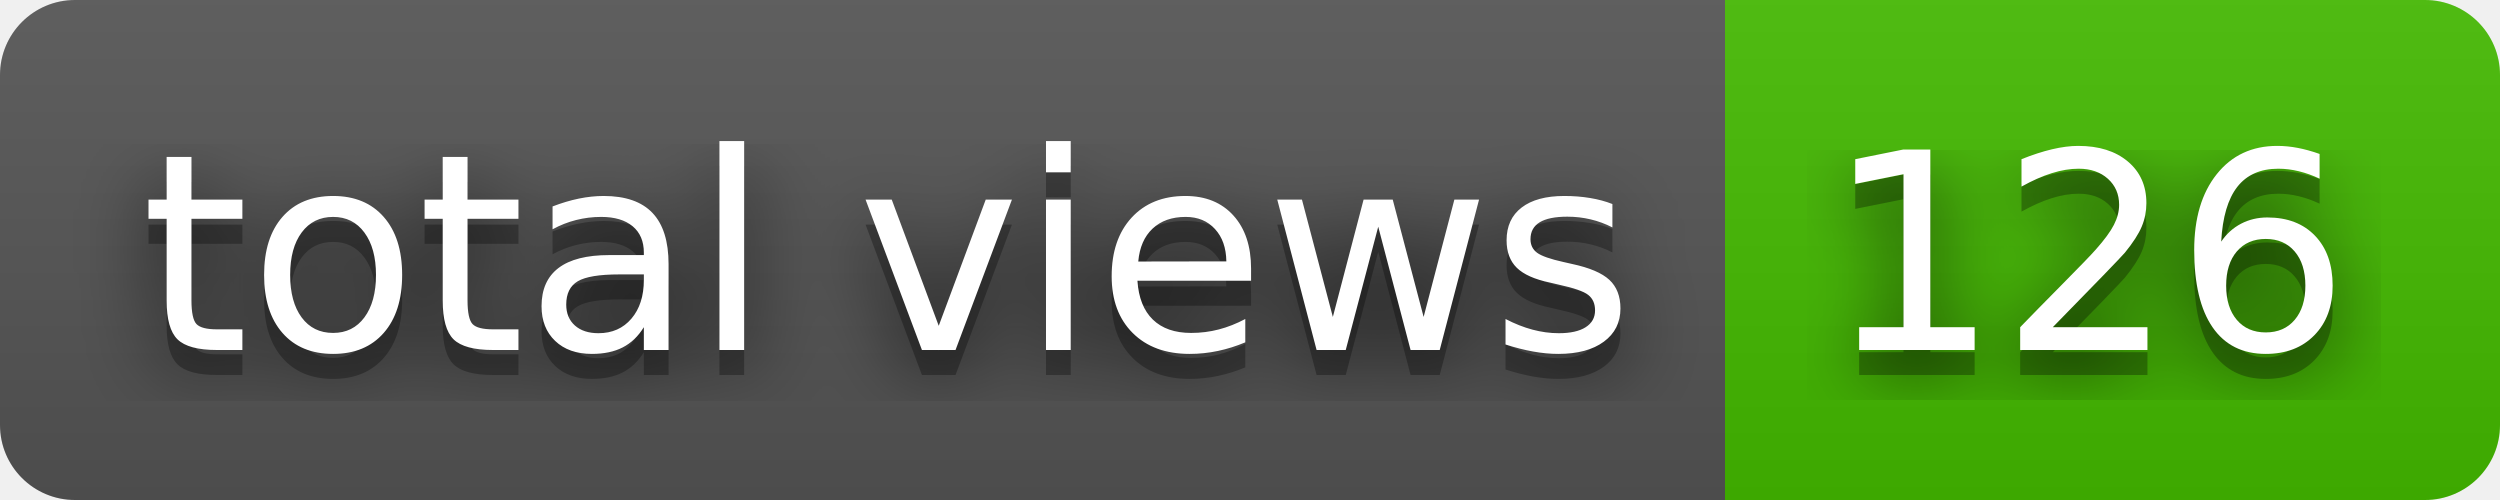
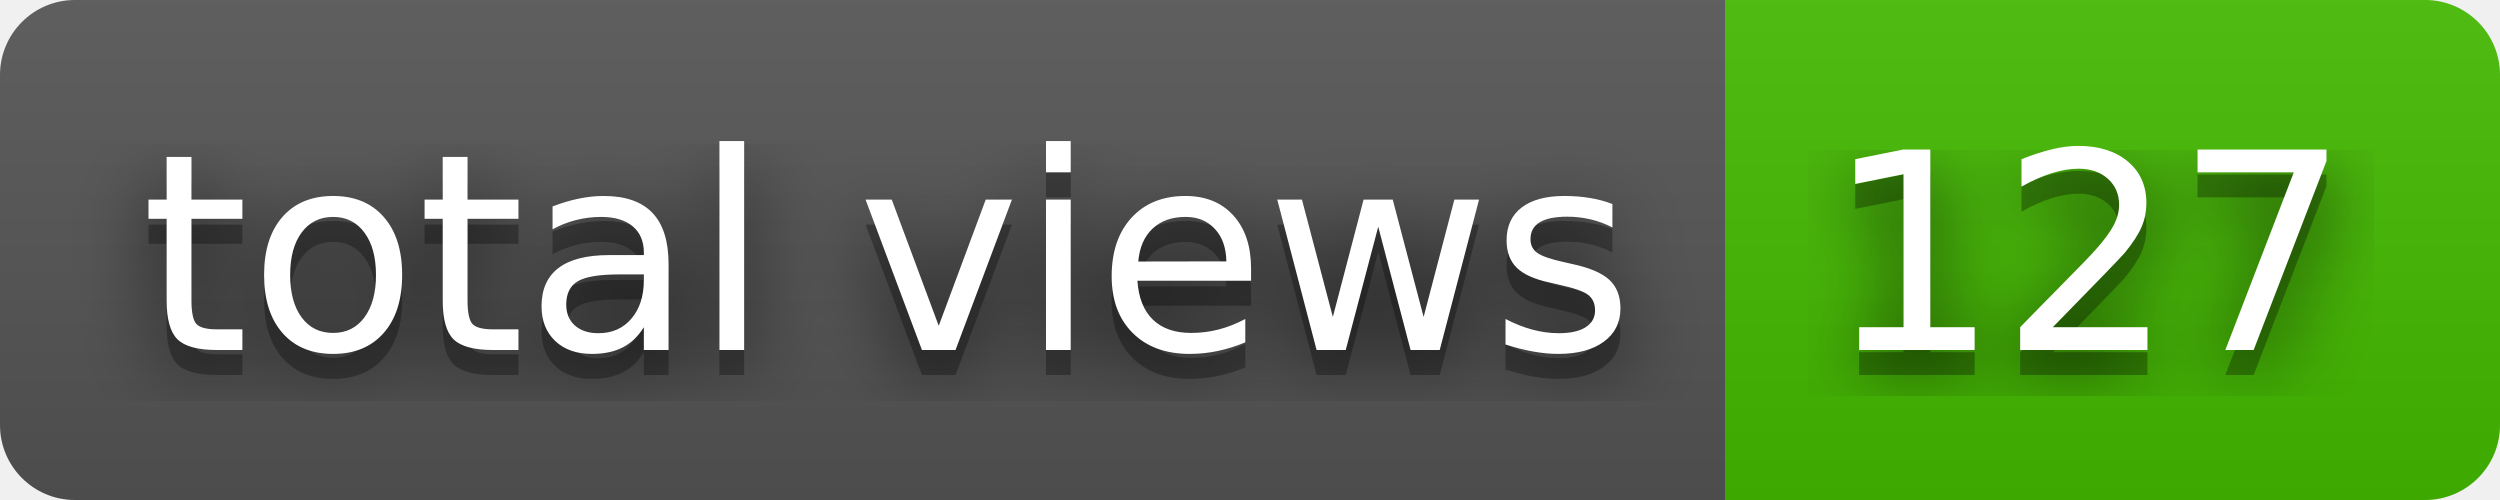
- <svg xmlns="http://www.w3.org/2000/svg" width="100" height="20" role="img" aria-label="total views: 126">
+ <svg xmlns="http://www.w3.org/2000/svg" width="100" height="20" role="img" aria-label="total views: 127">
  <filter id="blur">
    <feGaussianBlur stdDeviation="16" />
  </filter>
  <linearGradient id="s" x2="0" y2="100%">
    <stop offset="0" stop-color="#bbb" stop-opacity=".1" />
    <stop offset="1" stop-opacity=".1" />
  </linearGradient>
  <clipPath id="r">
    <rect width="100" height="20" rx="3" />
  </clipPath>
  <g clip-path="url(#r)">
    <rect width="69" height="20" fill="#555" />
    <rect x="69" width="31" height="20" fill="#4b0" />
    <rect width="100" height="20" fill="url(#s)" />
  </g>
  <g fill="#fff" text-anchor="middle" font-family="Verdana,Geneva,DejaVu Sans,sans-serif" text-rendering="geometricPrecision" font-size="110">
    <g transform="scale(.1)">
      <g aria-hidden="true" fill="#010101">
        <text x="355" y="150" fill-opacity=".8" filter="url(#blur)" textLength="590">total views</text>
        <text x="355" y="150" fill-opacity=".3" textLength="590">total views</text>
      </g>
      <text x="355" y="140" textLength="590">total views</text>
    </g>
    <g transform="scale(.1)">
      <g aria-hidden="true" fill="#010101">
-         <text x="835" y="150" fill-opacity=".8" filter="url(#blur)" textLength="210">126</text>
-         <text x="835" y="150" fill-opacity=".3" textLength="210">126</text>
+         <text x="835" y="150" fill-opacity=".8" filter="url(#blur)" textLength="210">127</text>
+         <text x="835" y="150" fill-opacity=".3" textLength="210">127</text>
      </g>
-       <text x="835" y="140" textLength="210">126</text>
+       <text x="835" y="140" textLength="210">127</text>
    </g>
  </g>
</svg>
